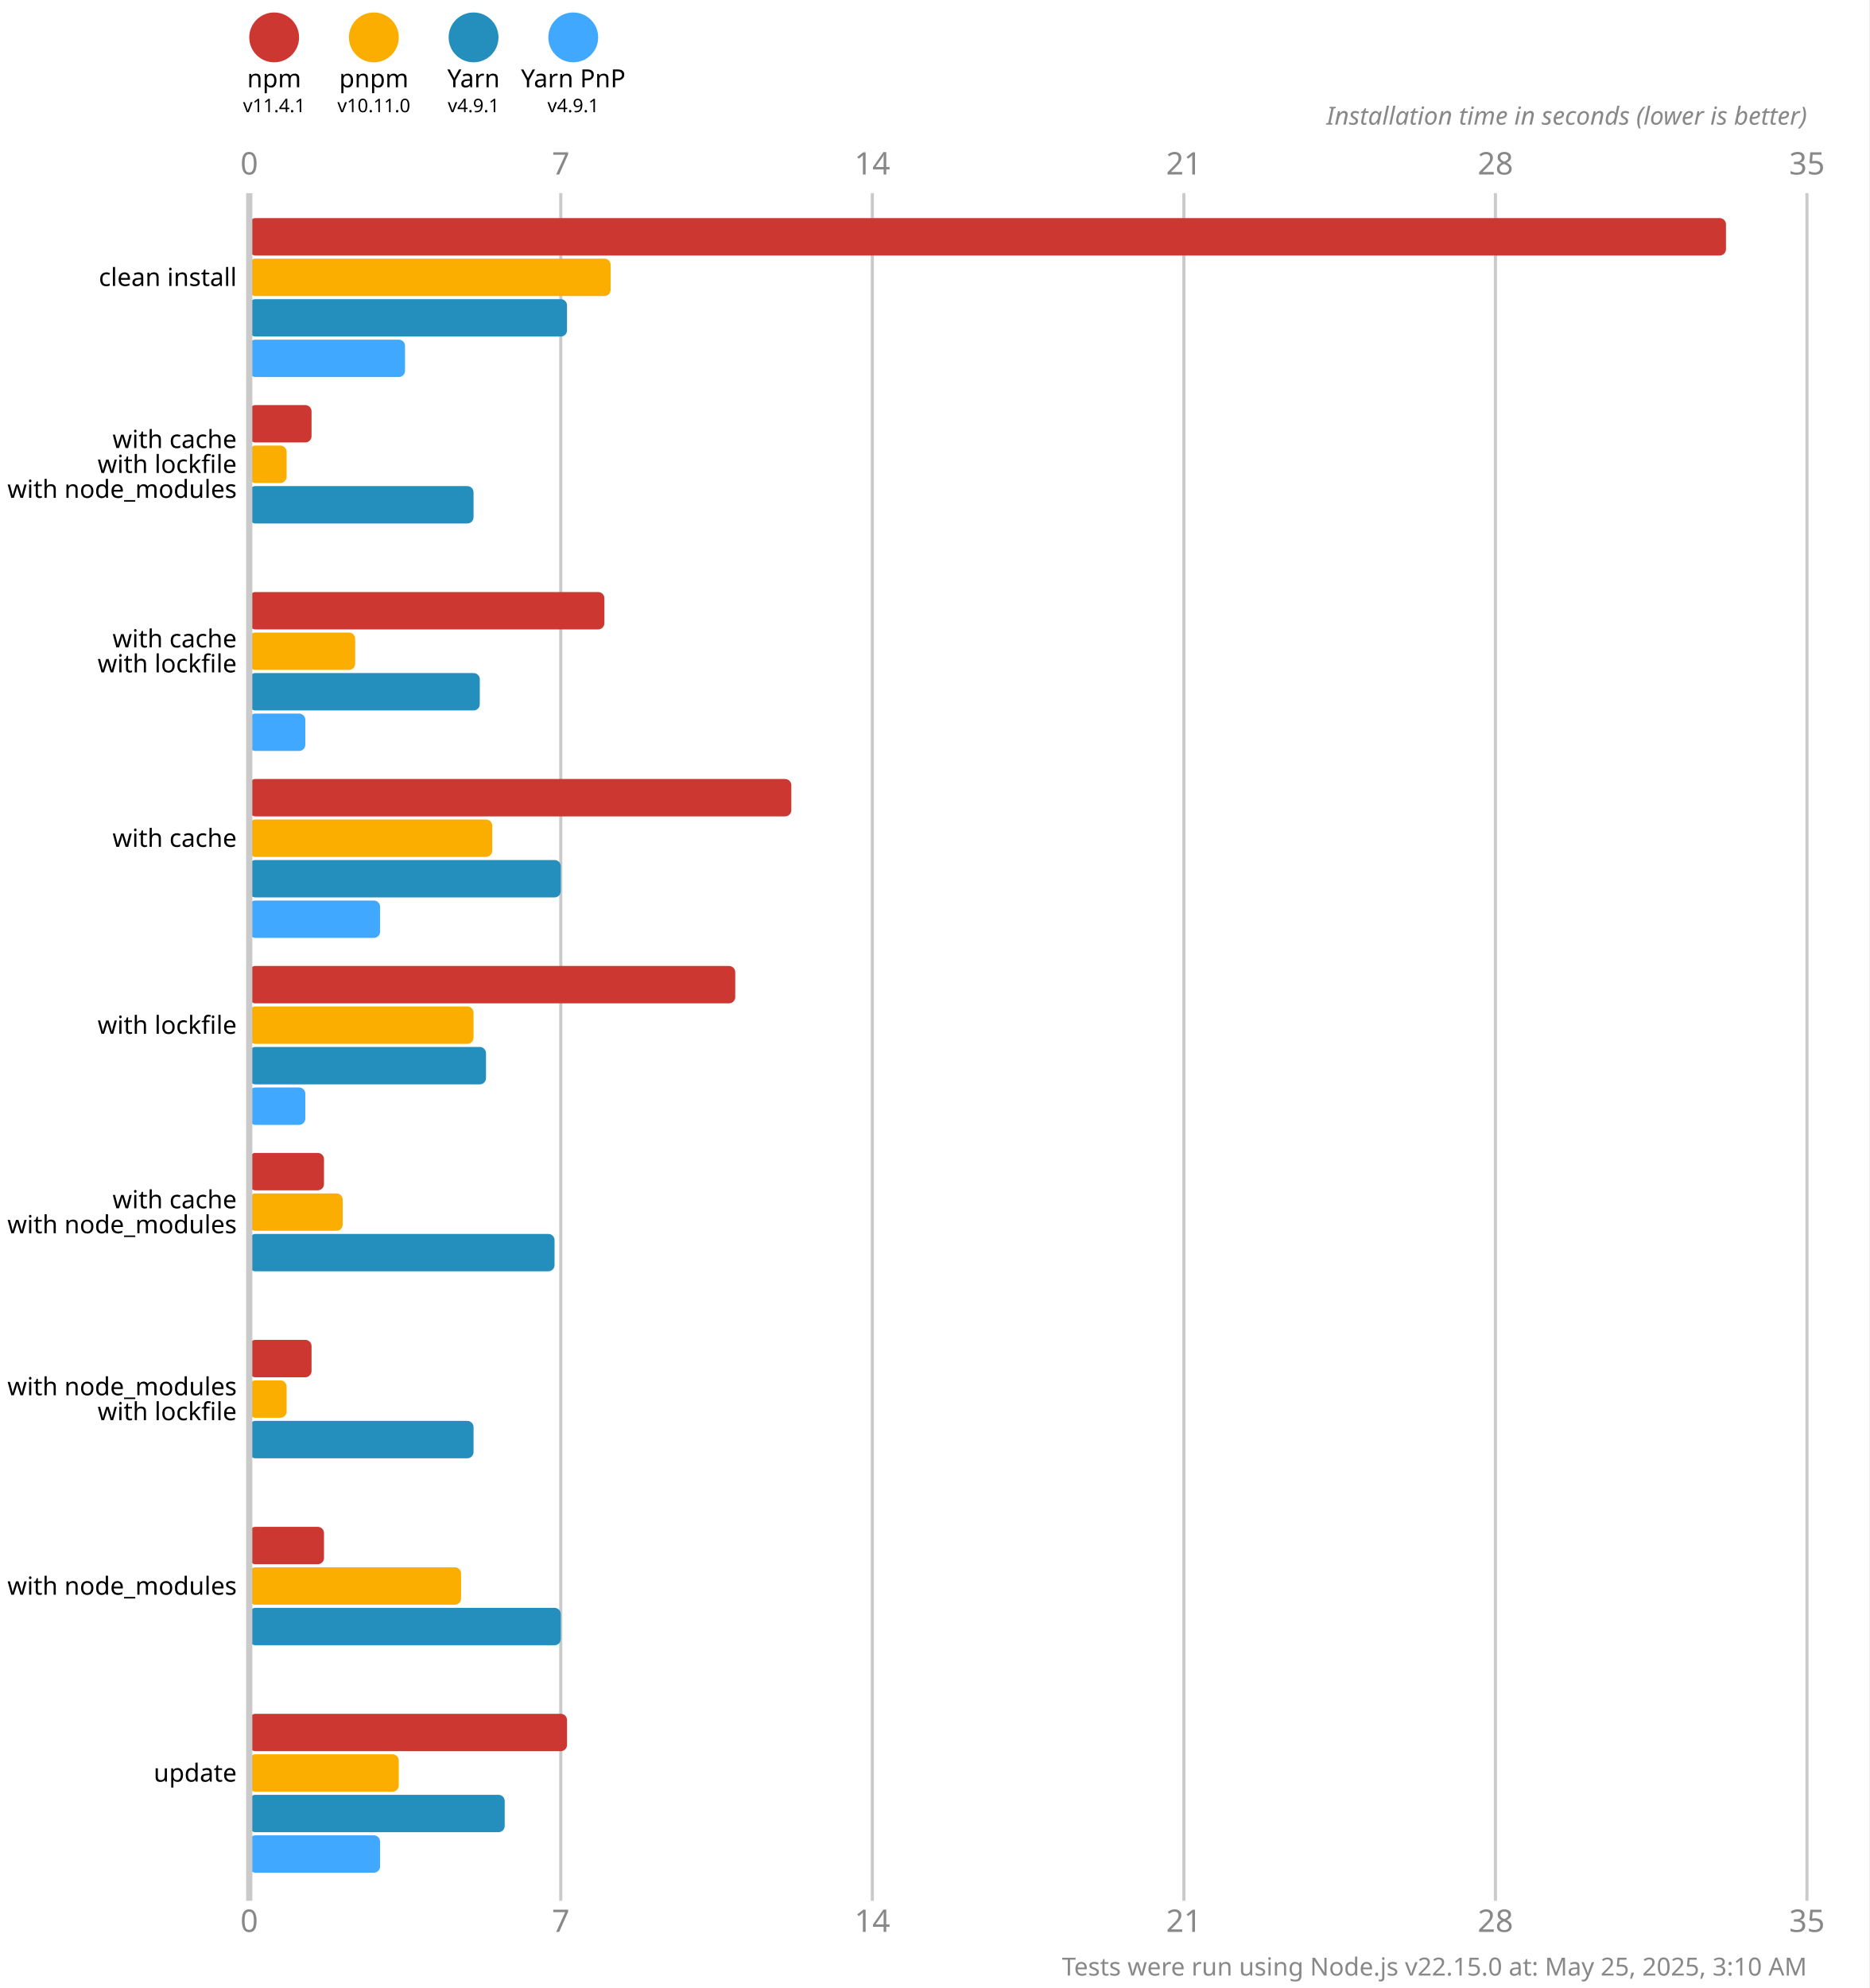
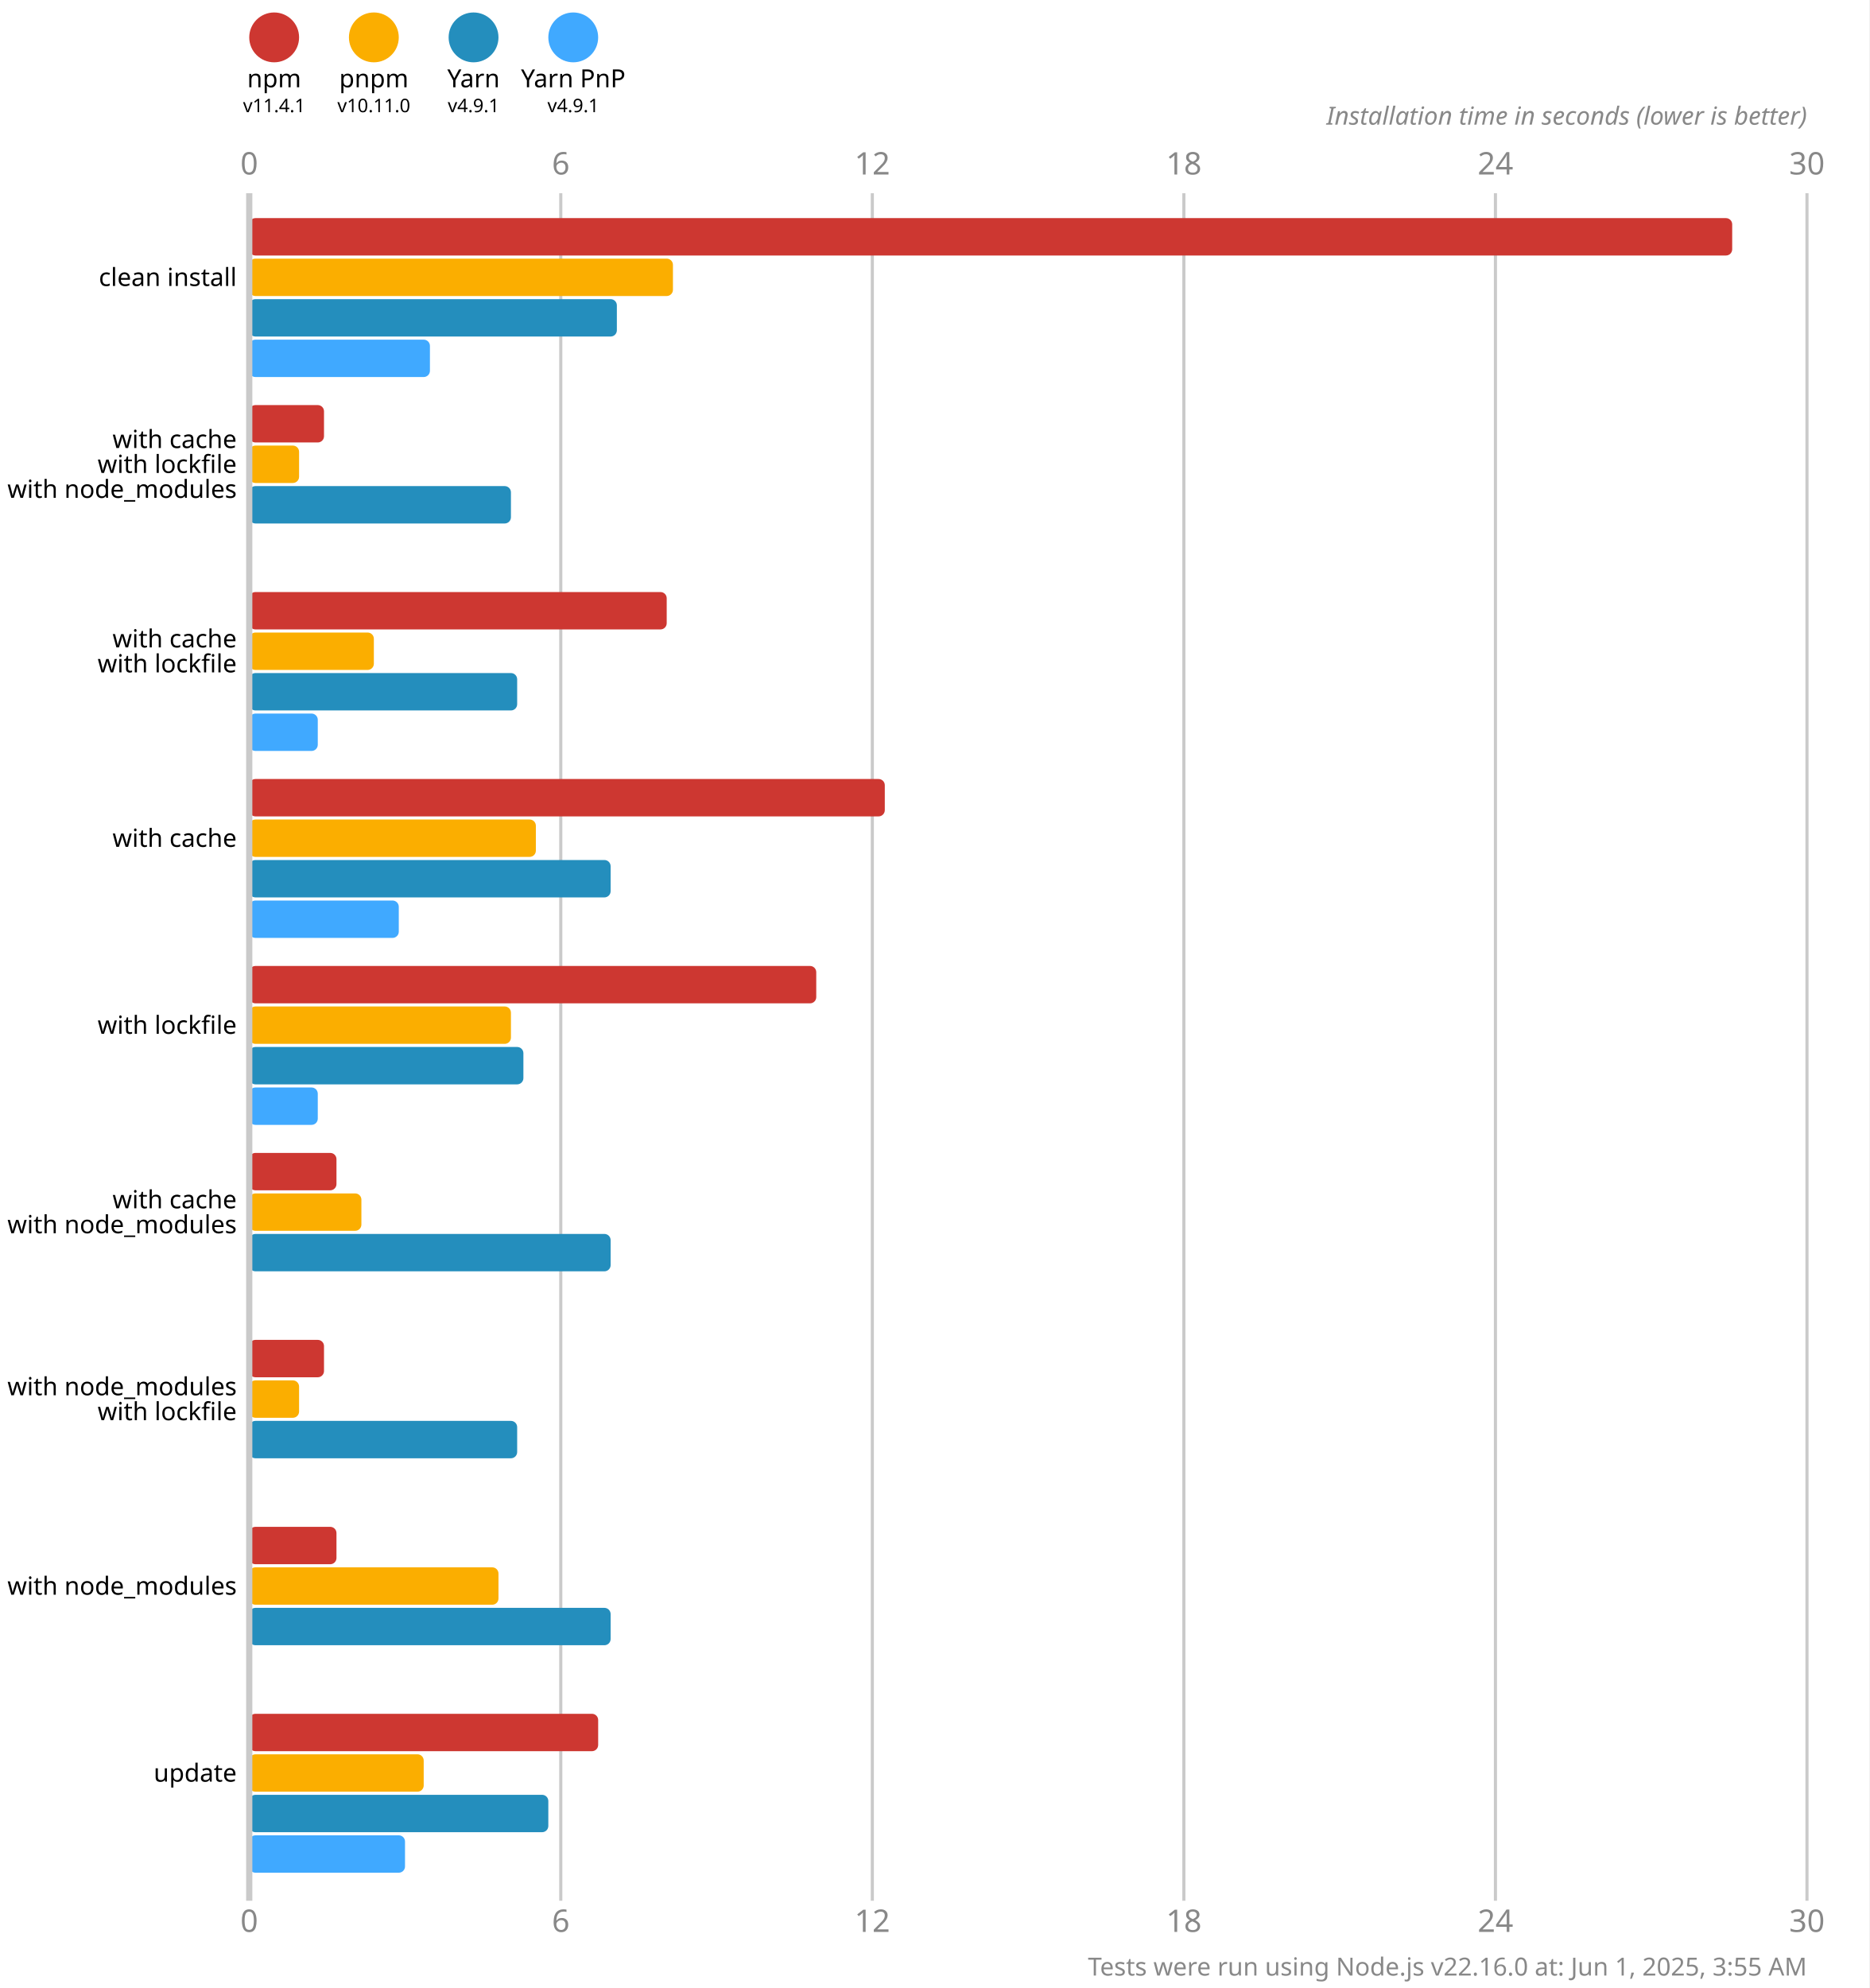
<svg xmlns="http://www.w3.org/2000/svg" version="1.1" viewBox="0 0 300 319">
  <style>
    .font { font-family: sans-serif; }
    .s3 { font-size: 3px; }
    .s4 { font-size: 4px; }
    .s5 { font-size: 5px; }
    .line { stroke: #cacaca; }
    .width { stroke-width: 0.5; }
    .text { fill: #888; }
  </style>
  <rect x="0" y="0" width="300" height="319" fill="#fff" />
  <circle cx="44" cy="6" r="4" fill="#cd3731" />
  <text x="44" y="14" class="font s4" text-anchor="middle">npm</text>
  <text x="44" y="18" class="font s3" text-anchor="middle">v11.4.1</text>
  <circle cx="60" cy="6" r="4" fill="#fbae00" />
  <text x="60" y="14" class="font s4" text-anchor="middle">pnpm</text>
  <text x="60" y="18" class="font s3" text-anchor="middle">v10.11.0</text>
  <circle cx="76" cy="6" r="4" fill="#248ebd" />
  <text x="76" y="14" class="font s4" text-anchor="middle">Yarn</text>
  <text x="76" y="18" class="font s3" text-anchor="middle">v4.9.1</text>
  <circle cx="92" cy="6" r="4" fill="#40a9ff" />
  <text x="92" y="14" class="font s4" text-anchor="middle">Yarn PnP</text>
  <text x="92" y="18" class="font s3" text-anchor="middle">v4.9.1</text>
  <text x="40" y="28" class="font s5 text" text-anchor="middle">0</text>
  <text x="40" y="310" class="font s5 text" text-anchor="middle">0</text>
  <line x1="90" y1="31" x2="90" y2="305" class="line width" />
-   <text x="90" y="28" class="font s5 text" text-anchor="middle">7</text>
-   <text x="90" y="310" class="font s5 text" text-anchor="middle">7</text>
+   <text x="90" y="28" class="font s5 text" text-anchor="middle">6</text>
+   <text x="90" y="310" class="font s5 text" text-anchor="middle">6</text>
  <line x1="140" y1="31" x2="140" y2="305" class="line width" />
-   <text x="140" y="28" class="font s5 text" text-anchor="middle">14</text>
-   <text x="140" y="310" class="font s5 text" text-anchor="middle">14</text>
+   <text x="140" y="28" class="font s5 text" text-anchor="middle">12</text>
+   <text x="140" y="310" class="font s5 text" text-anchor="middle">12</text>
  <line x1="190" y1="31" x2="190" y2="305" class="line width" />
-   <text x="190" y="28" class="font s5 text" text-anchor="middle">21</text>
-   <text x="190" y="310" class="font s5 text" text-anchor="middle">21</text>
+   <text x="190" y="28" class="font s5 text" text-anchor="middle">18</text>
+   <text x="190" y="310" class="font s5 text" text-anchor="middle">18</text>
  <line x1="240" y1="31" x2="240" y2="305" class="line width" />
-   <text x="240" y="28" class="font s5 text" text-anchor="middle">28</text>
-   <text x="240" y="310" class="font s5 text" text-anchor="middle">28</text>
+   <text x="240" y="28" class="font s5 text" text-anchor="middle">24</text>
+   <text x="240" y="310" class="font s5 text" text-anchor="middle">24</text>
  <line x1="290" y1="31" x2="290" y2="305" class="line width" />
-   <text x="290" y="28" class="font s5 text" text-anchor="middle">35</text>
-   <text x="290" y="310" class="font s5 text" text-anchor="middle">35</text>
+   <text x="290" y="28" class="font s5 text" text-anchor="middle">30</text>
+   <text x="290" y="310" class="font s5 text" text-anchor="middle">30</text>
  <text x="290" y="20" class="font s4 text" font-style="italic" text-anchor="end">Installation time in seconds (lower is better)</text>
-   <rect x="40" y="35" width="237" height="6" fill="#cd3731" rx="1" ry="1" />
-   <rect x="40" y="41.5" width="58" height="6" fill="#fbae00" rx="1" ry="1" />
-   <rect x="40" y="48" width="51" height="6" fill="#248ebd" rx="1" ry="1" />
-   <rect x="40" y="54.5" width="25" height="6" fill="#40a9ff" rx="1" ry="1" />
-   <rect x="40" y="65" width="10" height="6" fill="#cd3731" rx="1" ry="1" />
-   <rect x="40" y="71.5" width="6" height="6" fill="#fbae00" rx="1" ry="1" />
-   <rect x="40" y="78" width="36" height="6" fill="#248ebd" rx="1" ry="1" />
+   <rect x="40" y="35" width="238" height="6" fill="#cd3731" rx="1" ry="1" />
+   <rect x="40" y="41.5" width="68" height="6" fill="#fbae00" rx="1" ry="1" />
+   <rect x="40" y="48" width="59" height="6" fill="#248ebd" rx="1" ry="1" />
+   <rect x="40" y="54.5" width="29" height="6" fill="#40a9ff" rx="1" ry="1" />
+   <rect x="40" y="65" width="12" height="6" fill="#cd3731" rx="1" ry="1" />
+   <rect x="40" y="71.5" width="8" height="6" fill="#fbae00" rx="1" ry="1" />
+   <rect x="40" y="78" width="42" height="6" fill="#248ebd" rx="1" ry="1" />
  <rect x="40" y="84.5" width="0" height="6" fill="#40a9ff" rx="1" ry="1" />
-   <rect x="40" y="95" width="57" height="6" fill="#cd3731" rx="1" ry="1" />
-   <rect x="40" y="101.5" width="17" height="6" fill="#fbae00" rx="1" ry="1" />
-   <rect x="40" y="108" width="37" height="6" fill="#248ebd" rx="1" ry="1" />
-   <rect x="40" y="114.5" width="9" height="6" fill="#40a9ff" rx="1" ry="1" />
-   <rect x="40" y="125" width="87" height="6" fill="#cd3731" rx="1" ry="1" />
-   <rect x="40" y="131.5" width="39" height="6" fill="#fbae00" rx="1" ry="1" />
-   <rect x="40" y="138" width="50" height="6" fill="#248ebd" rx="1" ry="1" />
-   <rect x="40" y="144.5" width="21" height="6" fill="#40a9ff" rx="1" ry="1" />
-   <rect x="40" y="155" width="78" height="6" fill="#cd3731" rx="1" ry="1" />
-   <rect x="40" y="161.5" width="36" height="6" fill="#fbae00" rx="1" ry="1" />
-   <rect x="40" y="168" width="38" height="6" fill="#248ebd" rx="1" ry="1" />
-   <rect x="40" y="174.5" width="9" height="6" fill="#40a9ff" rx="1" ry="1" />
-   <rect x="40" y="185" width="12" height="6" fill="#cd3731" rx="1" ry="1" />
-   <rect x="40" y="191.5" width="15" height="6" fill="#fbae00" rx="1" ry="1" />
-   <rect x="40" y="198" width="49" height="6" fill="#248ebd" rx="1" ry="1" />
+   <rect x="40" y="95" width="67" height="6" fill="#cd3731" rx="1" ry="1" />
+   <rect x="40" y="101.5" width="20" height="6" fill="#fbae00" rx="1" ry="1" />
+   <rect x="40" y="108" width="43" height="6" fill="#248ebd" rx="1" ry="1" />
+   <rect x="40" y="114.5" width="11" height="6" fill="#40a9ff" rx="1" ry="1" />
+   <rect x="40" y="125" width="102" height="6" fill="#cd3731" rx="1" ry="1" />
+   <rect x="40" y="131.5" width="46" height="6" fill="#fbae00" rx="1" ry="1" />
+   <rect x="40" y="138" width="58" height="6" fill="#248ebd" rx="1" ry="1" />
+   <rect x="40" y="144.5" width="24" height="6" fill="#40a9ff" rx="1" ry="1" />
+   <rect x="40" y="155" width="91" height="6" fill="#cd3731" rx="1" ry="1" />
+   <rect x="40" y="161.5" width="42" height="6" fill="#fbae00" rx="1" ry="1" />
+   <rect x="40" y="168" width="44" height="6" fill="#248ebd" rx="1" ry="1" />
+   <rect x="40" y="174.5" width="11" height="6" fill="#40a9ff" rx="1" ry="1" />
+   <rect x="40" y="185" width="14" height="6" fill="#cd3731" rx="1" ry="1" />
+   <rect x="40" y="191.5" width="18" height="6" fill="#fbae00" rx="1" ry="1" />
+   <rect x="40" y="198" width="58" height="6" fill="#248ebd" rx="1" ry="1" />
  <rect x="40" y="204.5" width="0" height="6" fill="#40a9ff" rx="1" ry="1" />
-   <rect x="40" y="215" width="10" height="6" fill="#cd3731" rx="1" ry="1" />
-   <rect x="40" y="221.5" width="6" height="6" fill="#fbae00" rx="1" ry="1" />
-   <rect x="40" y="228" width="36" height="6" fill="#248ebd" rx="1" ry="1" />
+   <rect x="40" y="215" width="12" height="6" fill="#cd3731" rx="1" ry="1" />
+   <rect x="40" y="221.5" width="8" height="6" fill="#fbae00" rx="1" ry="1" />
+   <rect x="40" y="228" width="43" height="6" fill="#248ebd" rx="1" ry="1" />
  <rect x="40" y="234.5" width="0" height="6" fill="#40a9ff" rx="1" ry="1" />
-   <rect x="40" y="245" width="12" height="6" fill="#cd3731" rx="1" ry="1" />
-   <rect x="40" y="251.5" width="34" height="6" fill="#fbae00" rx="1" ry="1" />
-   <rect x="40" y="258" width="50" height="6" fill="#248ebd" rx="1" ry="1" />
+   <rect x="40" y="245" width="14" height="6" fill="#cd3731" rx="1" ry="1" />
+   <rect x="40" y="251.5" width="40" height="6" fill="#fbae00" rx="1" ry="1" />
+   <rect x="40" y="258" width="58" height="6" fill="#248ebd" rx="1" ry="1" />
  <rect x="40" y="264.5" width="0" height="6" fill="#40a9ff" rx="1" ry="1" />
-   <rect x="40" y="275" width="51" height="6" fill="#cd3731" rx="1" ry="1" />
-   <rect x="40" y="281.5" width="24" height="6" fill="#fbae00" rx="1" ry="1" />
-   <rect x="40" y="288" width="41" height="6" fill="#248ebd" rx="1" ry="1" />
-   <rect x="40" y="294.5" width="21" height="6" fill="#40a9ff" rx="1" ry="1" />
+   <rect x="40" y="275" width="56" height="6" fill="#cd3731" rx="1" ry="1" />
+   <rect x="40" y="281.5" width="28" height="6" fill="#fbae00" rx="1" ry="1" />
+   <rect x="40" y="288" width="48" height="6" fill="#248ebd" rx="1" ry="1" />
+   <rect x="40" y="294.5" width="25" height="6" fill="#40a9ff" rx="1" ry="1" />
  <line x1="40" y1="31" x2="40" y2="305" class="line" />
  <text x="38" y="44.5" class="font s4" dominant-baseline="middle" text-anchor="end">clean install</text>
  <text x="38" y="70.5" class="font s4" dominant-baseline="middle" text-anchor="end">with cache</text>
  <text x="38" y="74.5" class="font s4" dominant-baseline="middle" text-anchor="end">with lockfile</text>
  <text x="38" y="78.5" class="font s4" dominant-baseline="middle" text-anchor="end">with node_modules</text>
  <text x="38" y="102.5" class="font s4" dominant-baseline="middle" text-anchor="end">with cache</text>
  <text x="38" y="106.5" class="font s4" dominant-baseline="middle" text-anchor="end">with lockfile</text>
  <text x="38" y="134.5" class="font s4" dominant-baseline="middle" text-anchor="end">with cache</text>
  <text x="38" y="164.5" class="font s4" dominant-baseline="middle" text-anchor="end">with lockfile</text>
  <text x="38" y="192.5" class="font s4" dominant-baseline="middle" text-anchor="end">with cache</text>
  <text x="38" y="196.5" class="font s4" dominant-baseline="middle" text-anchor="end">with node_modules</text>
  <text x="38" y="222.5" class="font s4" dominant-baseline="middle" text-anchor="end">with node_modules</text>
  <text x="38" y="226.5" class="font s4" dominant-baseline="middle" text-anchor="end">with lockfile</text>
  <text x="38" y="254.5" class="font s4" dominant-baseline="middle" text-anchor="end">with node_modules</text>
  <text x="38" y="284.5" class="font s4" dominant-baseline="middle" text-anchor="end">update</text>
-   <text x="290" y="317" class="font s4 text" text-anchor="end">Tests were run using Node.js v22.15.0 at: May 25, 2025, 3:10 AM</text>
+   <text x="290" y="317" class="font s4 text" text-anchor="end">Tests were run using Node.js v22.16.0 at: Jun 1, 2025, 3:55 AM</text>
</svg>
